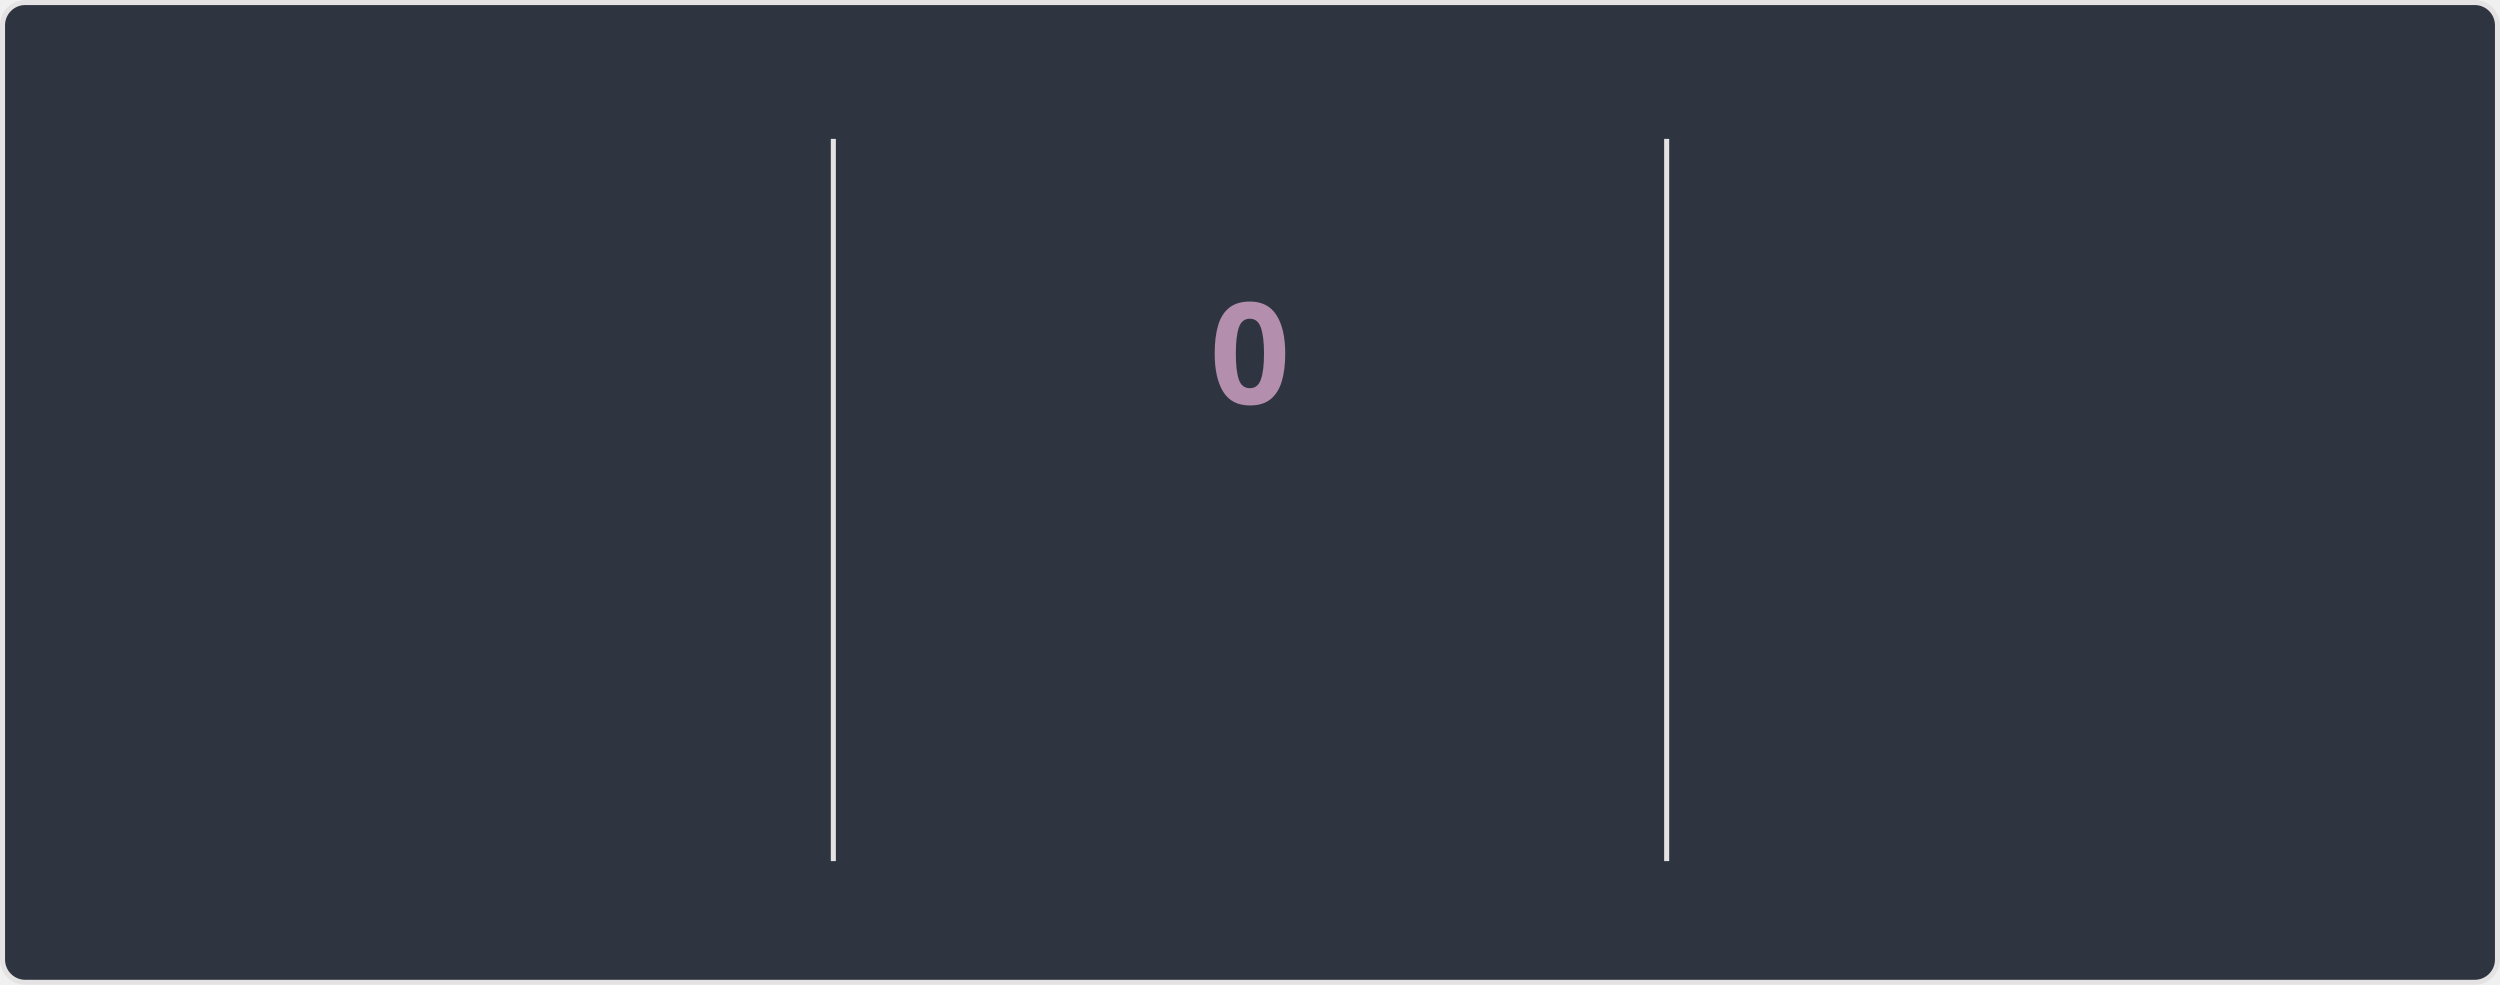
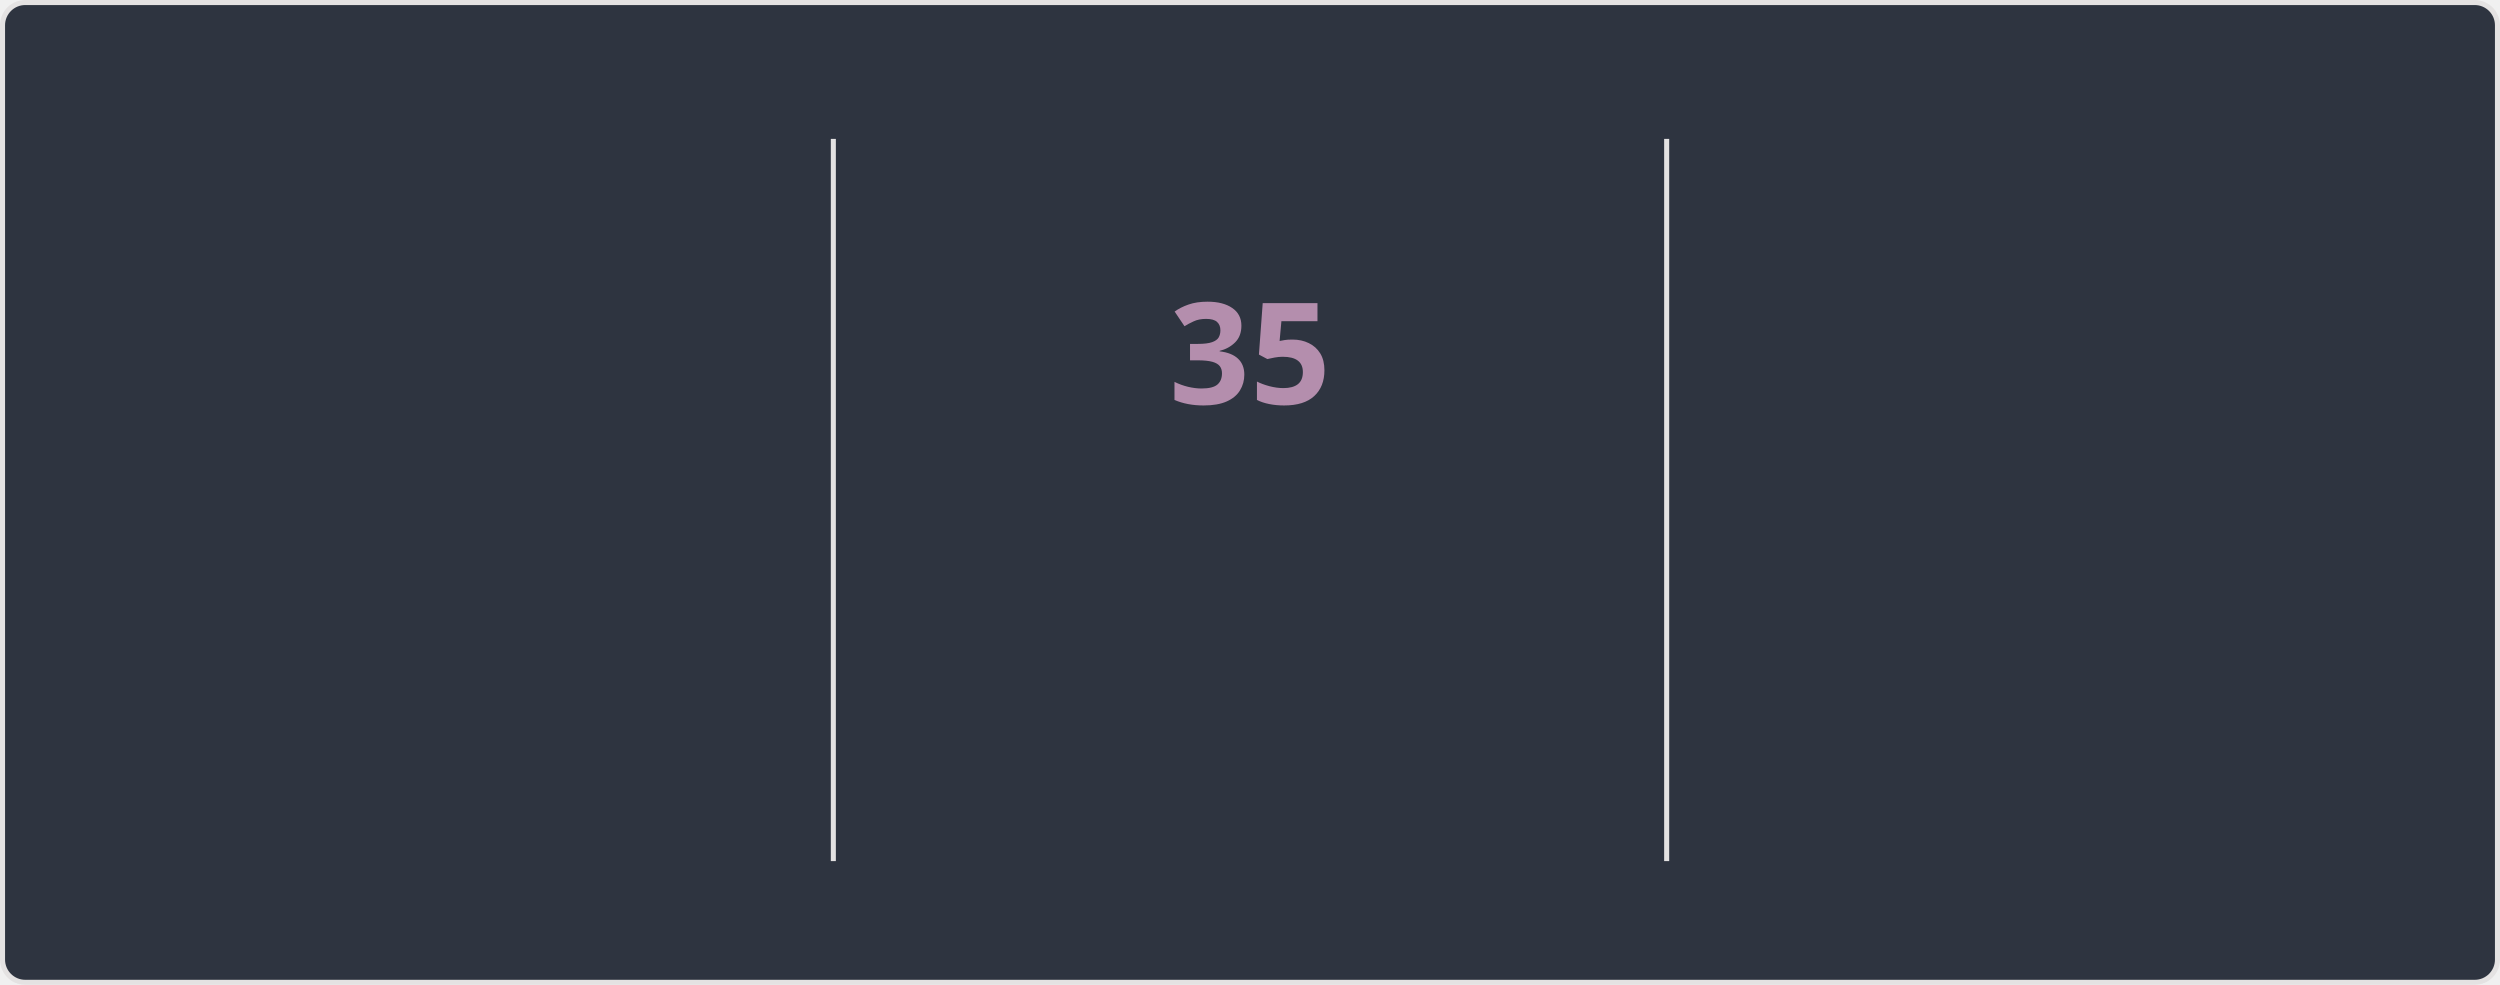
<svg xmlns="http://www.w3.org/2000/svg" style="isolation: isolate" viewBox="0 0 495 195" width="495px" height="195px" direction="ltr">
  <style>
    @keyframes currstreak {
      0% { font-size: 3px; opacity: 0.2; }
      80% { font-size: 34px; opacity: 1; }
      100% { font-size: 28px; opacity: 1; }
    }
    @keyframes fadein {
      0% { opacity: 0; }
      100% { opacity: 1; }
    }
    .big-number {
      font-family: "Segoe UI", Ubuntu, sans-serif;
      font-weight: 700;
      font-size: 28px;
      fill: #81a1c1;
    }
    .label {
      font-family: "Segoe UI", Ubuntu, sans-serif;
      font-weight: 400;
      font-size: 14px;
      fill: #81a1c1;
    }
    .range-text {
      font-family: "Segoe UI", Ubuntu, sans-serif;
      font-weight: 400;
      font-size: 12px;
      fill: #a3be8c;
    }
    .current-streak-num {
      font-family: "Segoe UI", Ubuntu, sans-serif;
      font-weight: 700;
      font-size: 28px;
      fill: #b48ead;
    }</style>
  <defs>
    <clipPath id="outer_rectangle">
      <rect width="495" height="195" rx="4.5" />
    </clipPath>
    <mask id="mask_out_ring_behind_fire">
      <rect width="495" height="195" fill="white" />
      <ellipse id="mask-ellipse" cx="247.5" cy="32" rx="13" ry="18" fill="black" />
    </mask>
  </defs>
  <g clip-path="url(#outer_rectangle)">
    <g style="isolation: isolate">
      <rect fill="#2e3440" rx="4.5" x="0.5" y="0.5" width="494" height="194" stroke="#e4e2e2" />
    </g>
    <g style="isolation: isolate">
      <line x1="165" y1="28" x2="165" y2="170" vector-effect="non-scaling-stroke" stroke-width="1" stroke="#e4e2e2" stroke-linejoin="miter" stroke-linecap="square" stroke-miterlimit="3" />
      <line x1="330" y1="28" x2="330" y2="170" vector-effect="non-scaling-stroke" stroke-width="1" stroke="#e4e2e2" stroke-linejoin="miter" stroke-linecap="square" stroke-miterlimit="3" />
    </g>
    <g style="isolation: isolate">
      <g transform="translate(82.5, 48)">
        <text x="0" y="32" stroke-width="0" text-anchor="middle" class="big-number" style="opacity: 0; animation: fadein 0.5s linear forwards 0.6s">
            5.8K
          </text>
      </g>
      <g transform="translate(82.5, 84)">
        <text x="0" y="32" stroke-width="0" text-anchor="middle" class="label" style="opacity: 0; animation: fadein 0.5s linear forwards 0.7s">
            Total Contributions
          </text>
      </g>
      <g transform="translate(82.5, 114)">
        <text x="0" y="32" stroke-width="0" text-anchor="middle" class="range-text" style="opacity: 0; animation: fadein 0.5s linear forwards 0.8s">
            Aug 10 - Present
          </text>
      </g>
    </g>
    <g style="isolation: isolate">
      <g mask="url(#mask_out_ring_behind_fire)">
        <circle cx="247.5" cy="71" r="40" fill="none" stroke="#81a1c1" stroke-width="5" style="opacity: 0; animation: fadein 0.5s linear forwards 0.4s" />
      </g>
      <g transform="translate(247.5, 19.5)" stroke-opacity="0" style="opacity: 0; animation: fadein 0.5s linear forwards 0.6s">
        <path d="M -12 -0.5 L 15 -0.5 L 15 23.5 L -12 23.5 L -12 -0.5 Z" fill="none" />
        <path d="M 1.5 0.67 C 1.5 0.67 2.24 3.32 2.24 5.47 C 2.24 7.53 0.89 9.2 -1.17 9.2 C -3.23 9.2 -4.79 7.53 -4.79 5.47 L -4.76 5.11 C -6.78 7.51 -8 10.62 -8 13.99 C -8 18.41 -4.42 22 0 22 C 4.42 22 8 18.41 8 13.99 C 8 8.6 5.41 3.79 1.5 0.67 Z M -0.29 19 C -2.07 19 -3.51 17.6 -3.51 15.86 C -3.51 14.24 -2.46 13.1 -0.7 12.74 C 1.07 12.38 2.9 11.53 3.92 10.16 C 4.31 11.45 4.51 12.81 4.51 14.2 C 4.51 16.85 2.36 19 -0.29 19 Z" fill="#81a1c1" stroke-opacity="0" />
      </g>
      <g transform="translate(247.5, 48)">
        <text x="0" y="32" stroke-width="0" text-anchor="middle" class="current-streak-num" style="animation: currstreak 0.6s linear forwards">
-             0
+             35
          </text>
      </g>
      <g transform="translate(247.5, 108)">
        <text x="0" y="32" stroke-width="0" text-anchor="middle" class="label" style="opacity: 0; animation: fadein 0.5s linear forwards 0.9s">
            Current Streak
          </text>
      </g>
      <g transform="translate(247.5, 145)">
        <text x="0" y="21" stroke-width="0" text-anchor="middle" class="range-text" style="opacity: 0; animation: fadein 0.5s linear forwards 0.9s">
-             0 days
+             Jul 12 - Aug 15
          </text>
      </g>
    </g>
    <g style="isolation: isolate">
      <g transform="translate(412.5, 48)">
        <text x="0" y="32" stroke-width="0" text-anchor="middle" class="big-number" style="opacity: 0; animation: fadein 0.5s linear forwards 1.2s">
-             34
+             35
          </text>
      </g>
      <g transform="translate(412.5, 84)">
        <text x="0" y="32" stroke-width="0" text-anchor="middle" class="label" style="opacity: 0; animation: fadein 0.5s linear forwards 1.3s">
            Longest Streak
          </text>
      </g>
      <g transform="translate(412.5, 114)">
        <text x="0" y="32" stroke-width="0" text-anchor="middle" class="range-text" style="opacity: 0; animation: fadein 0.5s linear forwards 1.4s">
-             Jul 12 - Aug 14
+             Jul 12 - Aug 15
          </text>
      </g>
    </g>
  </g>
</svg>
